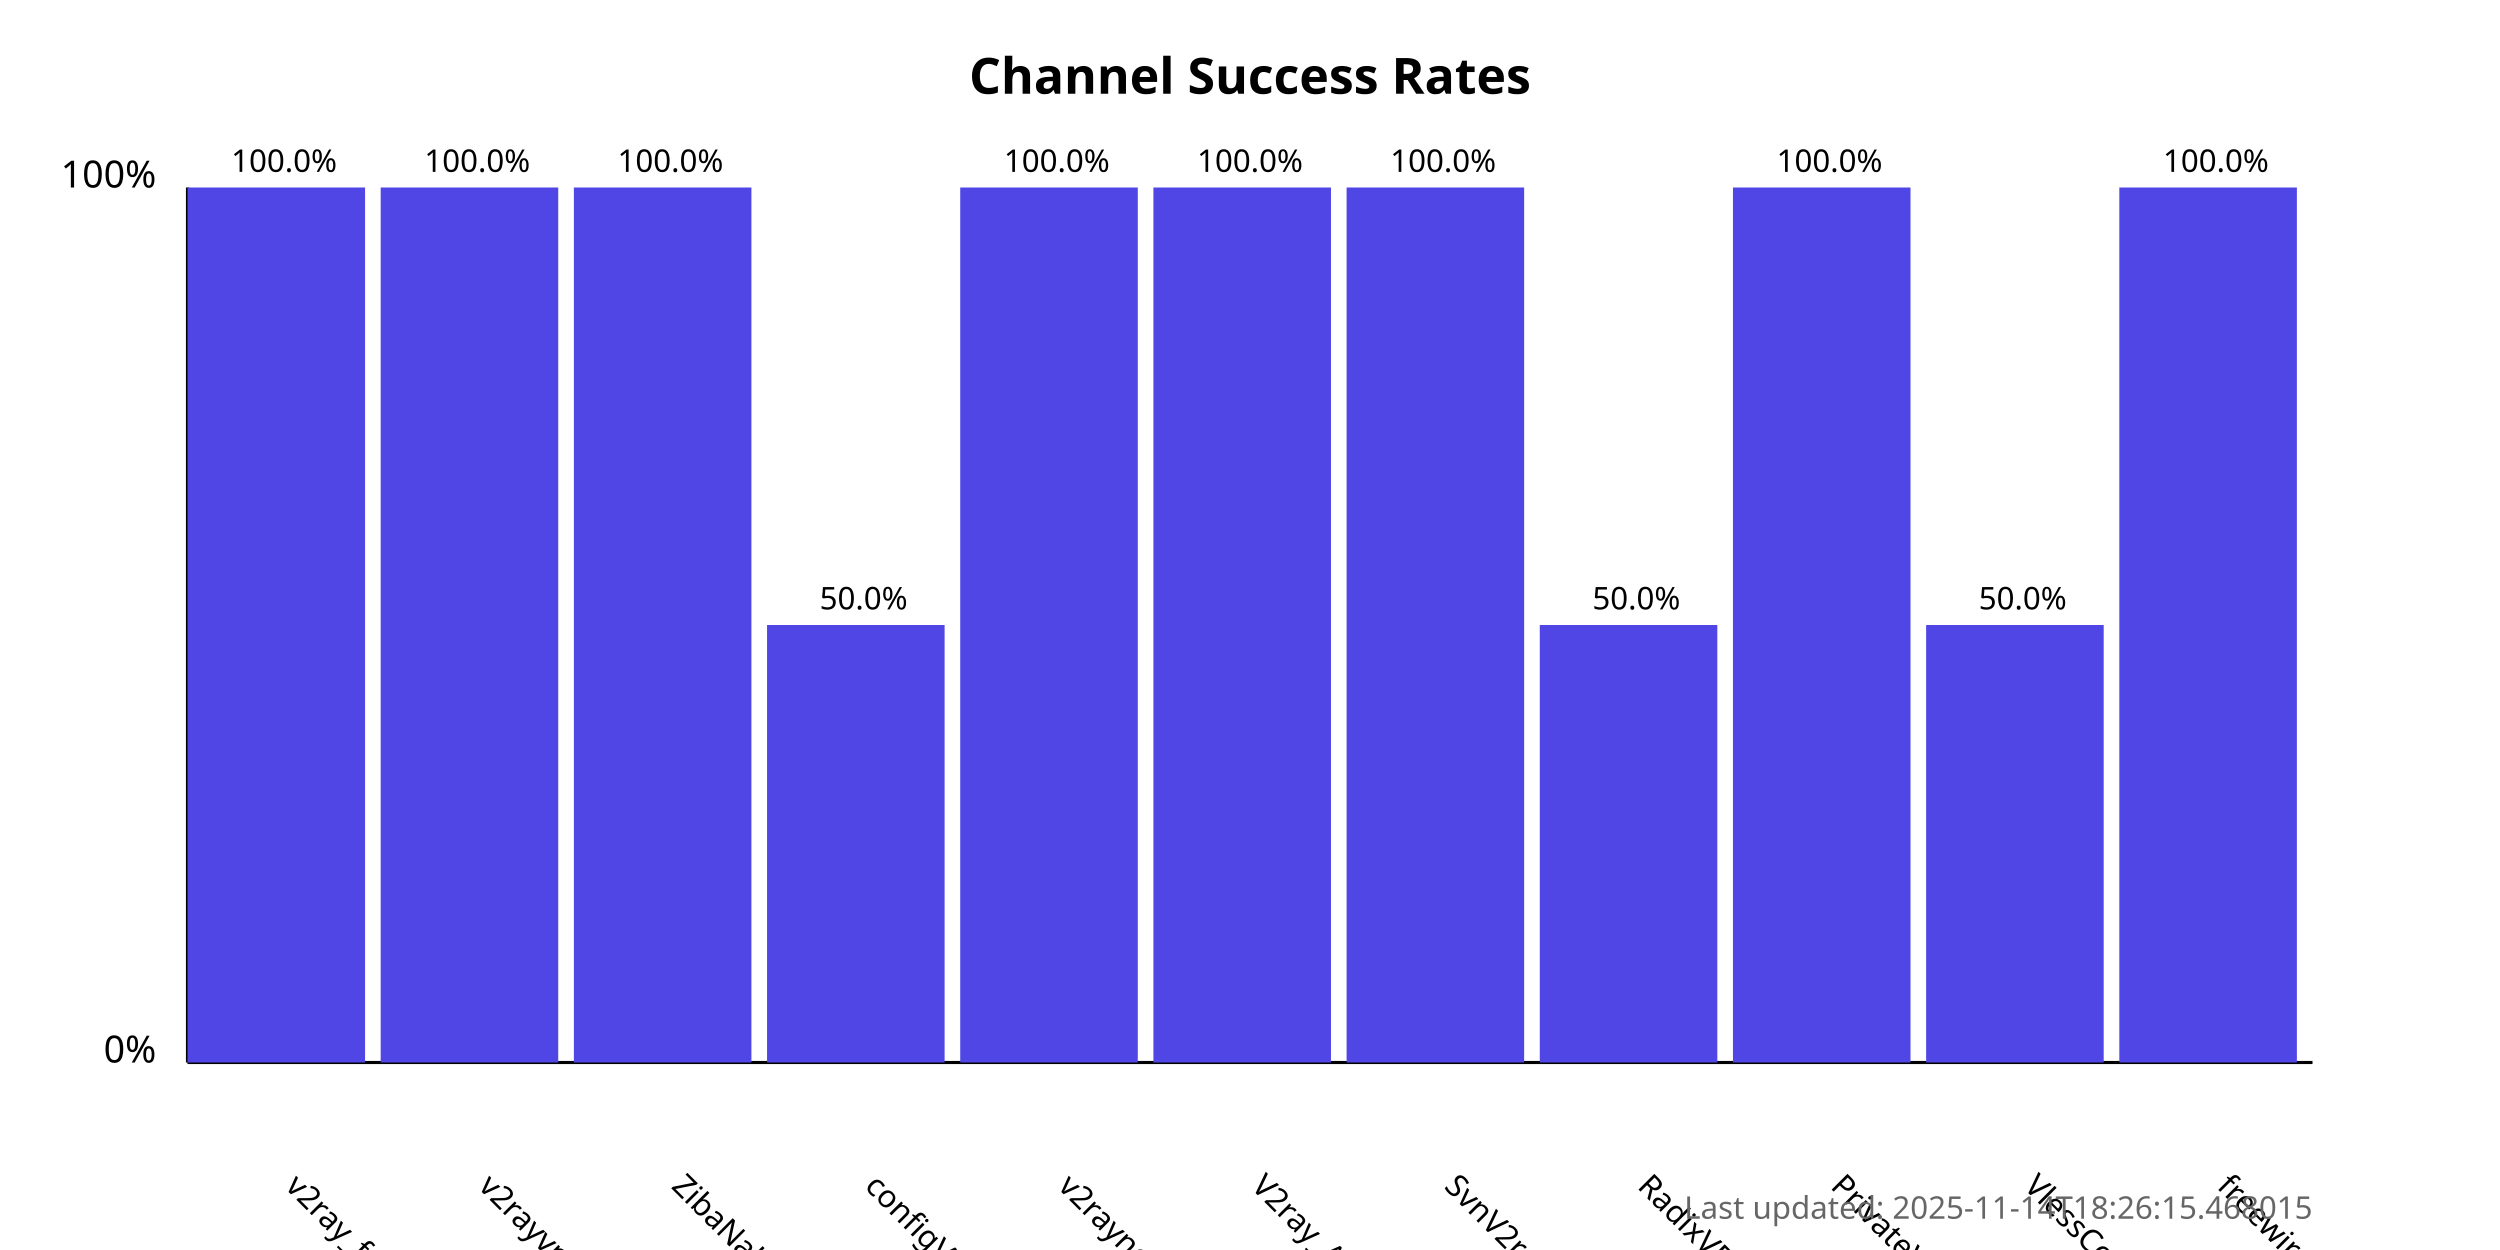
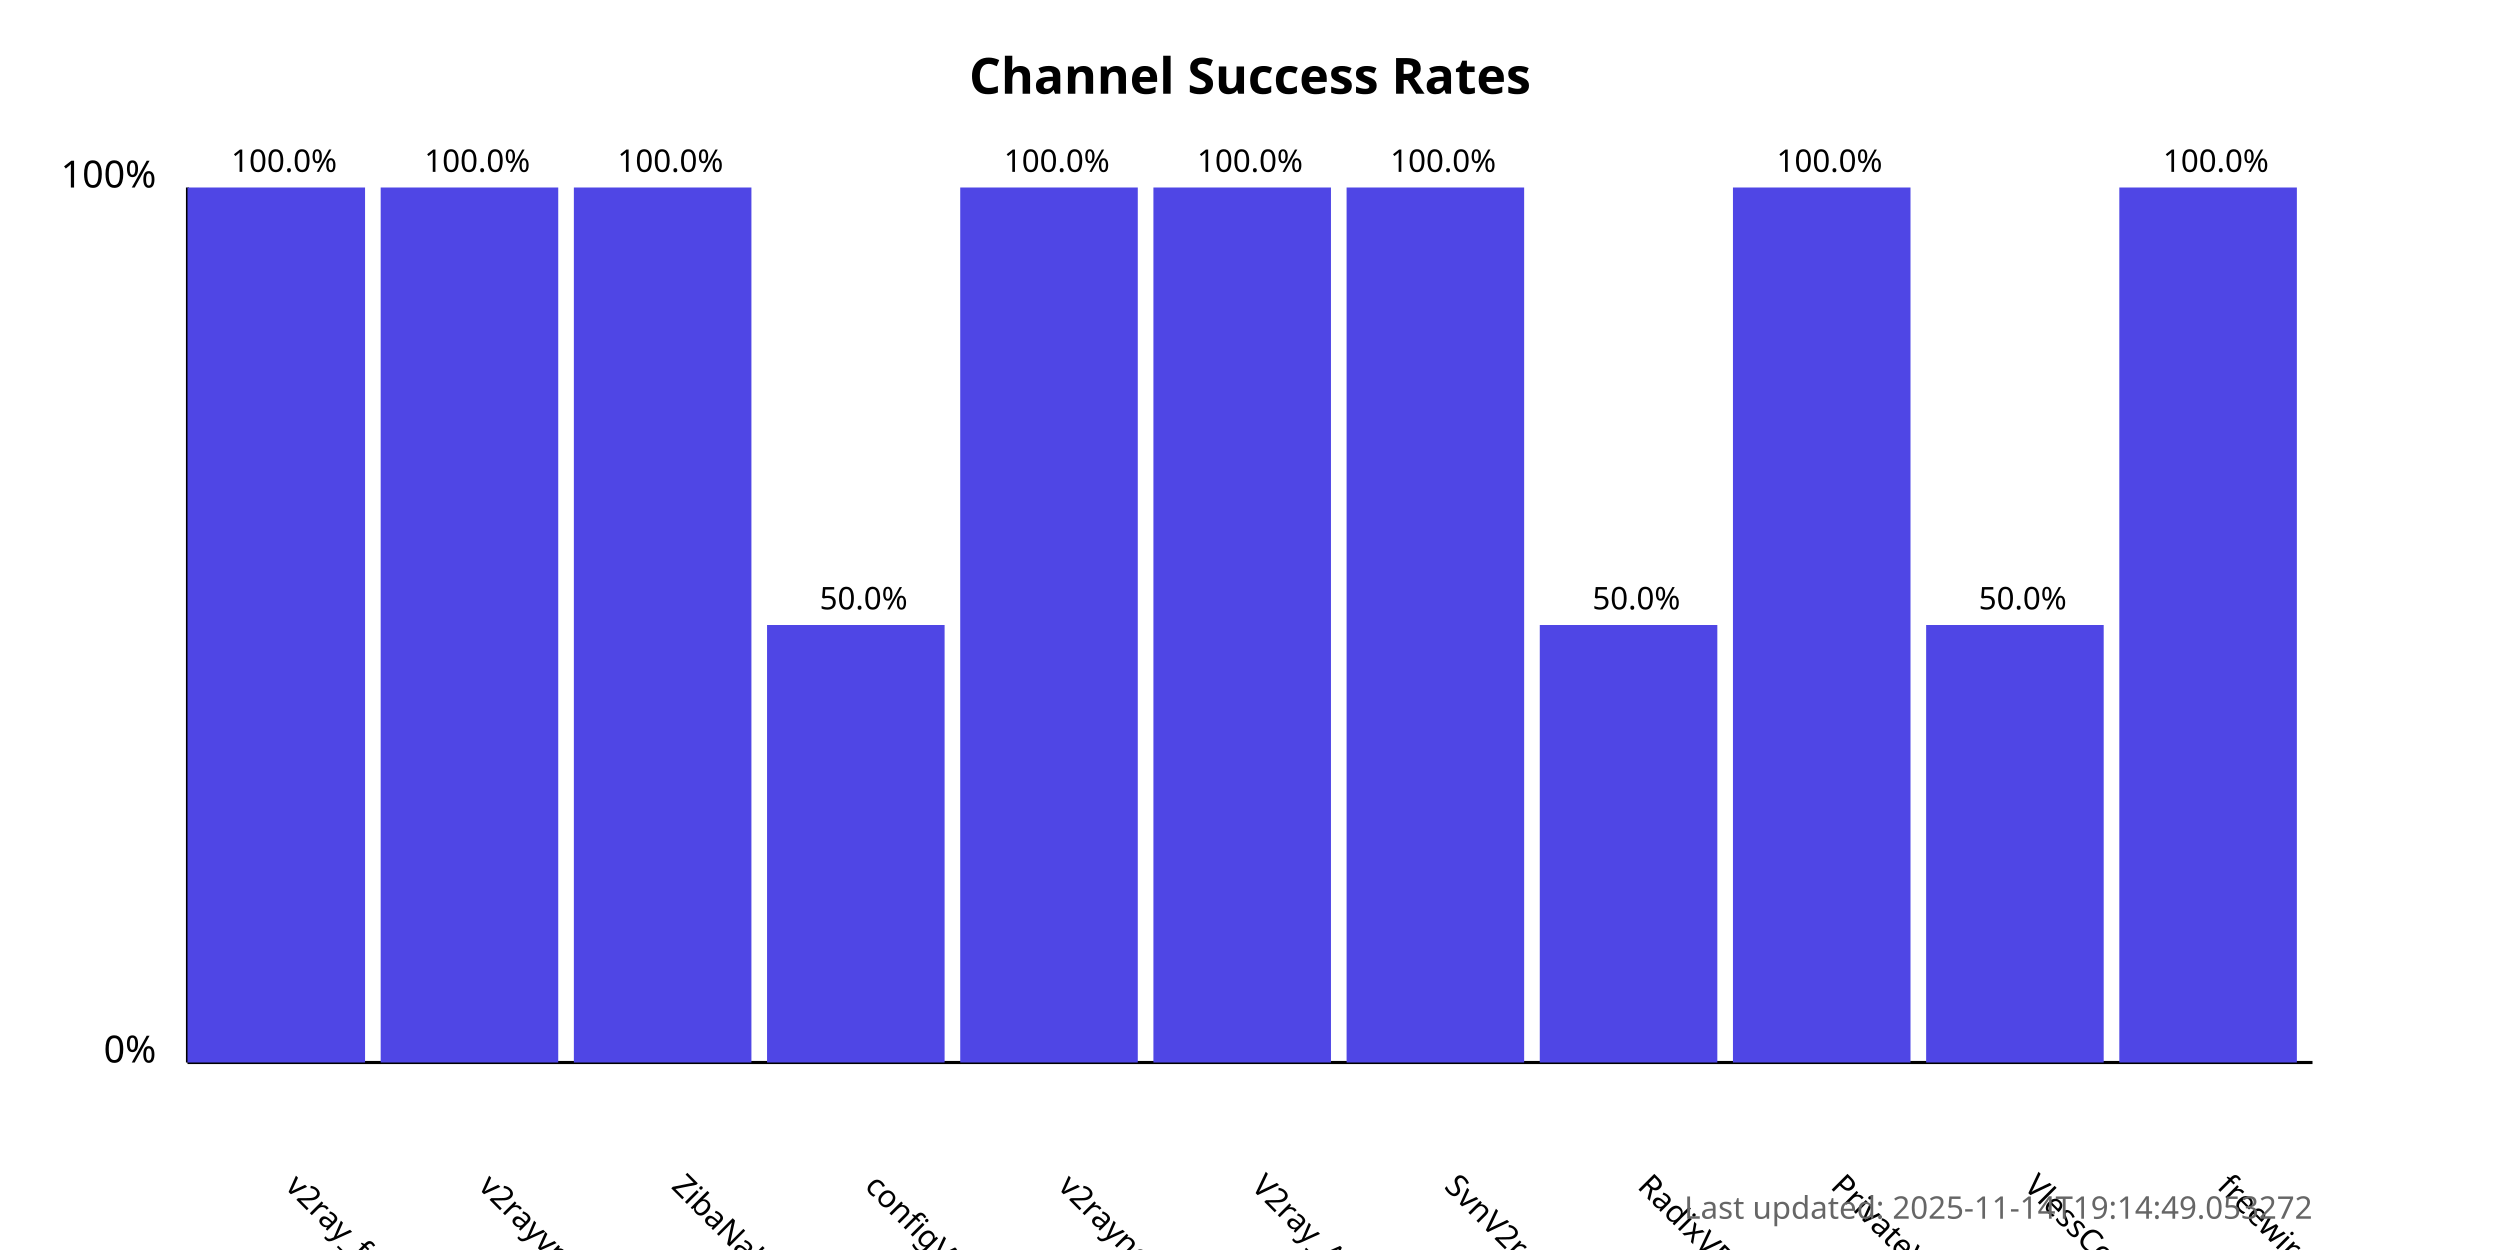
<svg xmlns="http://www.w3.org/2000/svg" width="800" height="400">
  <style>
            .chart-title { font: bold 16px sans-serif; }
            .axis-label { font: 12px sans-serif; }
            .tick-label { font: 10px sans-serif; }
            .bar { fill: #4f46e5; }
            .bar:hover { fill: #6366f1; }
            .timestamp { font: 10px sans-serif; fill: #666; }
        </style>
  <text x="400.0" y="30" text-anchor="middle" class="chart-title">
            Channel Success Rates
        </text>
  <line x1="60" y1="340" x2="60" y2="60" stroke="black" stroke-width="1" />
  <line x1="60" y1="340" x2="740" y2="340" stroke="black" stroke-width="1" />
  <text x="50" y="340" text-anchor="end" class="axis-label">0%</text>
  <text x="50" y="60" text-anchor="end" class="axis-label">100%</text>
  <g>
    <rect x="60" y="60.0" width="56.818" height="280.0" class="bar" />
    <text x="90.909" y="380" transform="rotate(45, 90.90909, 380)" text-anchor="start" class="tick-label">
                v2ray_free_conf
            </text>
    <text x="90.909" y="55.0" text-anchor="middle" class="tick-label">
                100.0%
            </text>
  </g>
  <g>
    <rect x="121.818" y="60.0" width="56.818" height="280.0" class="bar" />
    <text x="152.727" y="380" transform="rotate(45, 152.7273, 380)" text-anchor="start" class="tick-label">
                v2rayvpno
            </text>
    <text x="152.727" y="55.0" text-anchor="middle" class="tick-label">
                100.0%
            </text>
  </g>
  <g>
    <rect x="183.636" y="60.0" width="56.818" height="280.0" class="bar" />
    <text x="214.545" y="380" transform="rotate(45, 214.5455, 380)" text-anchor="start" class="tick-label">
                ZibaNabz
            </text>
    <text x="214.545" y="55.0" text-anchor="middle" class="tick-label">
                100.0%
            </text>
  </g>
  <g>
    <rect x="245.455" y="200.0" width="56.818" height="140.0" class="bar" />
    <text x="276.364" y="380" transform="rotate(45, 276.3636, 380)" text-anchor="start" class="tick-label">
                configV2rayForFree
            </text>
    <text x="276.364" y="195.0" text-anchor="middle" class="tick-label">
                50.0%
            </text>
  </g>
  <g>
    <rect x="307.273" y="60.0" width="56.818" height="280.0" class="bar" />
    <text x="338.182" y="380" transform="rotate(45, 338.1818, 380)" text-anchor="start" class="tick-label">
                v2rayngvpn
            </text>
    <text x="338.182" y="55.0" text-anchor="middle" class="tick-label">
                100.0%
            </text>
  </g>
  <g>
    <rect x="369.091" y="60.0" width="56.818" height="280.0" class="bar" />
    <text x="400.0" y="380" transform="rotate(45, 400.0, 380)" text-anchor="start" class="tick-label">
                V2ray_Alpha
            </text>
    <text x="400.0" y="55.0" text-anchor="middle" class="tick-label">
                100.0%
            </text>
  </g>
  <g>
    <rect x="430.909" y="60.0" width="56.818" height="280.0" class="bar" />
    <text x="461.818" y="380" transform="rotate(45, 461.8182, 380)" text-anchor="start" class="tick-label">
                SvnV2ray
            </text>
    <text x="461.818" y="55.0" text-anchor="middle" class="tick-label">
                100.0%
            </text>
  </g>
  <g>
    <rect x="492.727" y="200.0" width="56.818" height="140.0" class="bar" />
    <text x="523.636" y="380" transform="rotate(45, 523.6364, 380)" text-anchor="start" class="tick-label">
                RadixVPN
            </text>
    <text x="523.636" y="195.0" text-anchor="middle" class="tick-label">
                50.0%
            </text>
  </g>
  <g>
    <rect x="554.545" y="60.0" width="56.818" height="280.0" class="bar" />
    <text x="585.455" y="380" transform="rotate(45, 585.4545, 380)" text-anchor="start" class="tick-label">
                PrivateVPNs
            </text>
    <text x="585.455" y="55.0" text-anchor="middle" class="tick-label">
                100.0%
            </text>
  </g>
  <g>
    <rect x="616.364" y="200.0" width="56.818" height="140.0" class="bar" />
    <text x="647.273" y="380" transform="rotate(45, 647.2727, 380)" text-anchor="start" class="tick-label">
                VlessConfig
            </text>
    <text x="647.273" y="195.0" text-anchor="middle" class="tick-label">
                50.0%
            </text>
  </g>
  <g>
    <rect x="678.182" y="60.0" width="56.818" height="280.0" class="bar" />
    <text x="709.091" y="380" transform="rotate(45, 709.0909, 380)" text-anchor="start" class="tick-label">
                freewireguard
            </text>
    <text x="709.091" y="55.0" text-anchor="middle" class="tick-label">
                100.0%
            </text>
  </g>
  <text x="740" y="390" text-anchor="end" class="timestamp">
-             Last updated: 2025-11-14T18:26:15.468015
+             Last updated: 2025-11-14T19:14:49.053272
        </text>
</svg>
